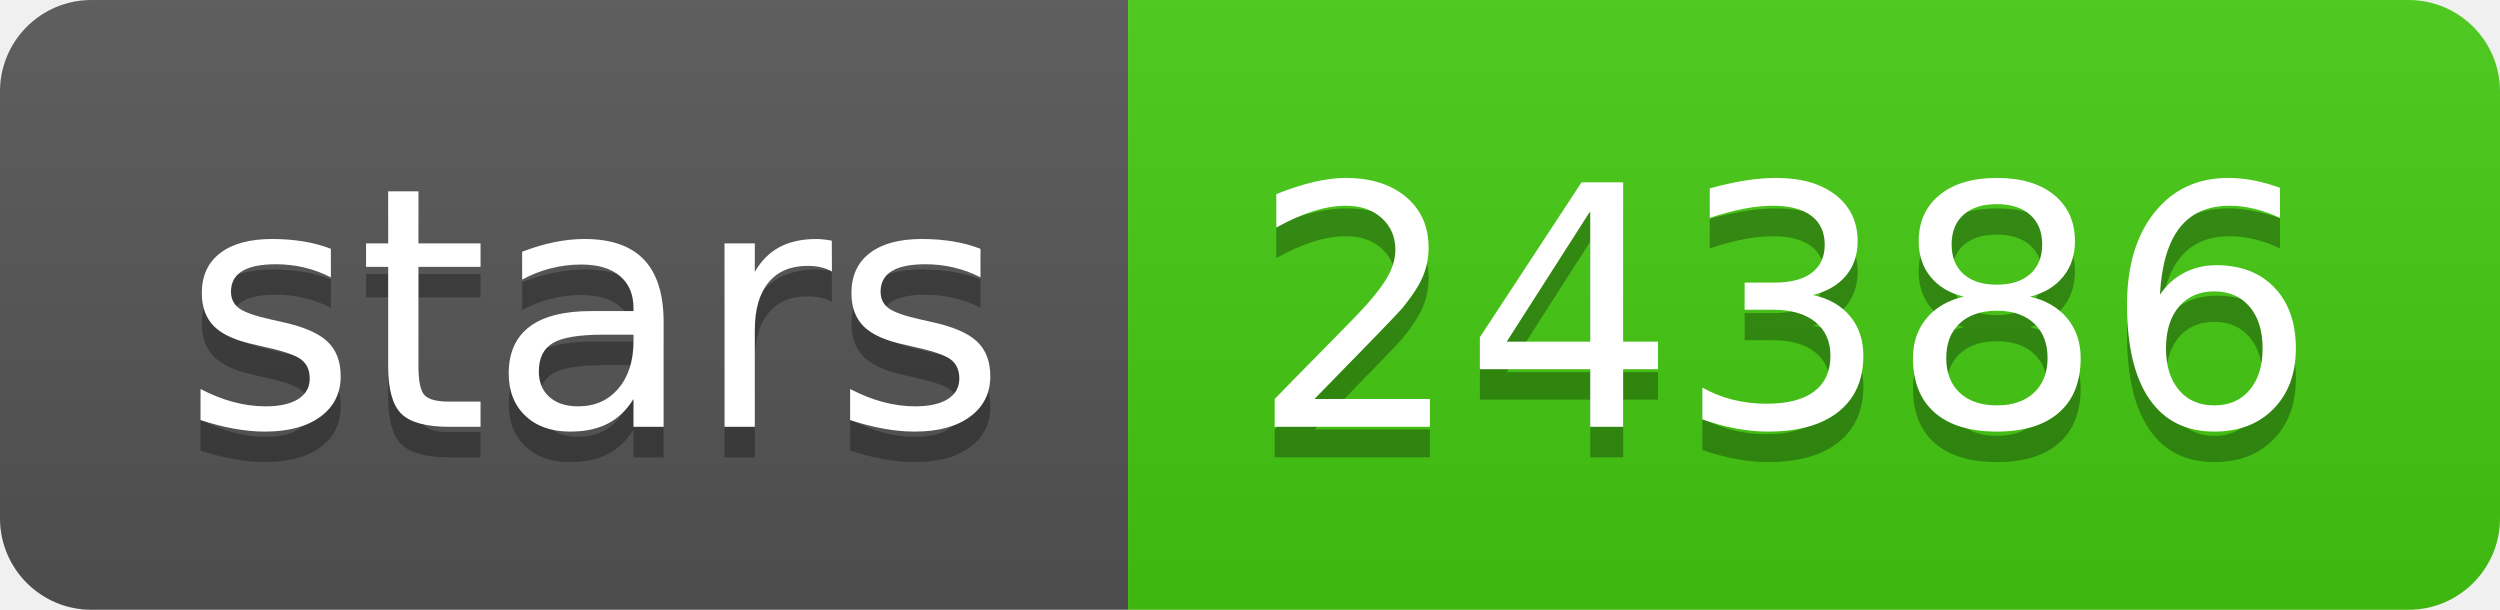
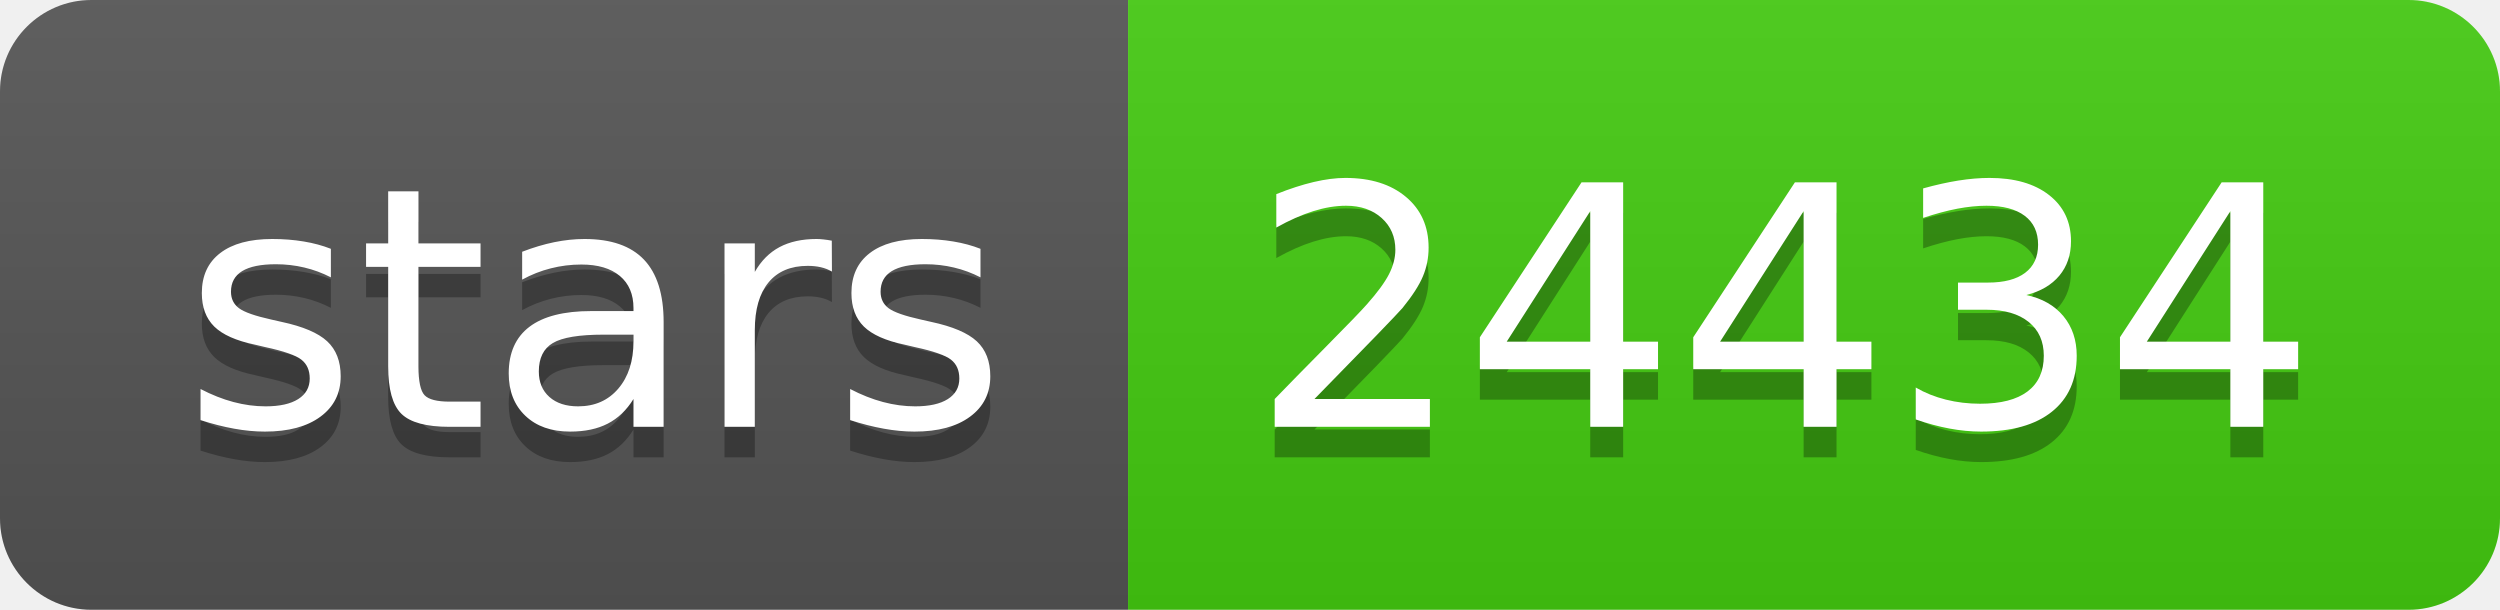
<svg xmlns="http://www.w3.org/2000/svg" width="82" height="20">
  <linearGradient id="b" x2="0" y2="100%">
    <stop offset="0" stop-color="#bbb" stop-opacity=".1" />
    <stop offset="1" stop-opacity=".1" />
  </linearGradient>
  <clipPath id="a">
    <rect width="82" height="20" rx="3" fill="#fff" />
  </clipPath>
  <g clip-path="url(#a)">
    <path fill="#555" d="M0 0h37v20H0z" />
    <path fill="#4c1" d="M37 0h45v20H37z" />
    <path fill="url(#b)" d="M0 0h82v20H0z" />
  </g>
  <g fill="#fff" text-anchor="middle" font-family="DejaVu Sans,Verdana,Geneva,sans-serif" font-size="110">
    <text x="195" y="150" fill="#010101" fill-opacity=".3" transform="scale(.1)" textLength="270">stars</text>
    <text x="195" y="140" transform="scale(.1)" textLength="270">stars</text>
-     <text x="585" y="150" fill="#010101" fill-opacity=".3" transform="scale(.1)" textLength="350">24386</text>
-     <text x="585" y="140" transform="scale(.1)" textLength="350">24386</text>
+     <text x="585" y="150" fill="#010101" fill-opacity=".3" transform="scale(.1)" textLength="350">24434</text>
+     <text x="585" y="140" transform="scale(.1)" textLength="350">24434</text>
  </g>
</svg>
